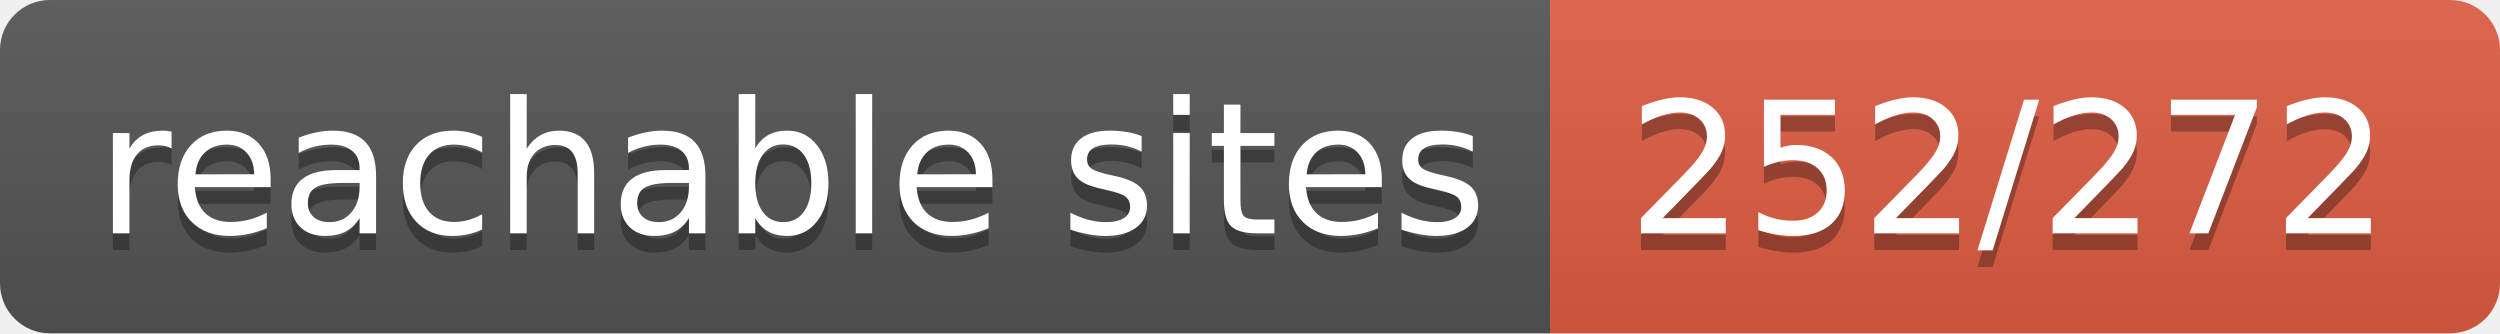
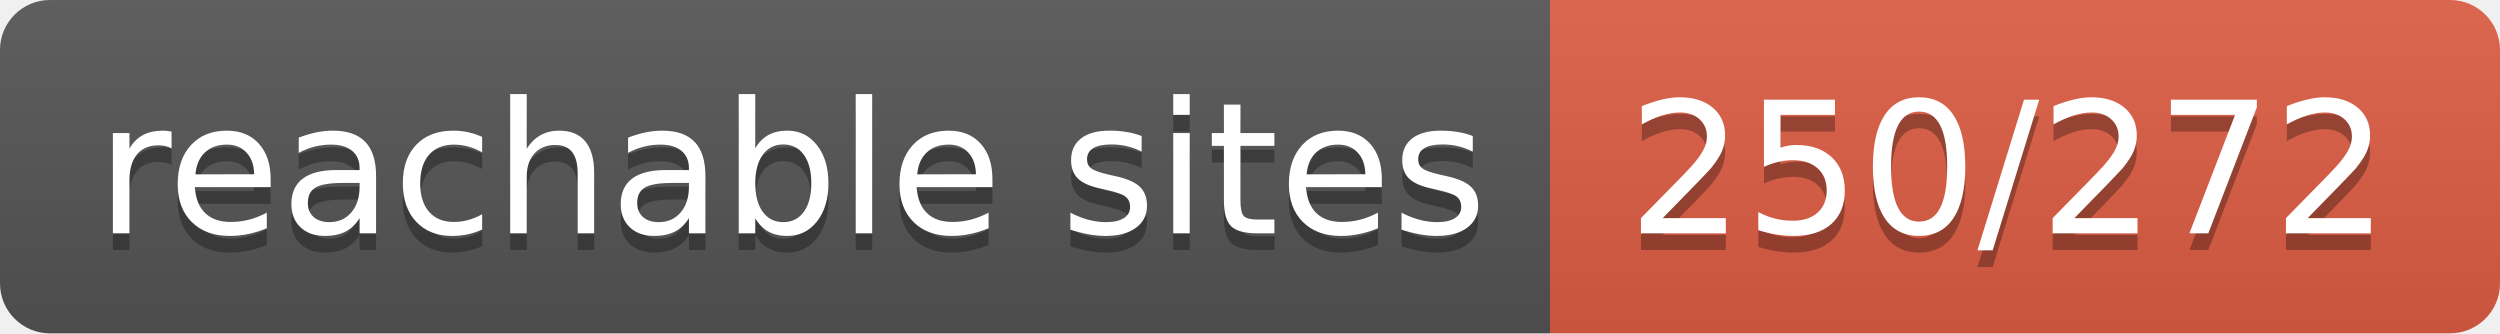
- <svg xmlns="http://www.w3.org/2000/svg" width="150" height="20" role="img" aria-label="reachable sites: 252/272">
+ <svg xmlns="http://www.w3.org/2000/svg" width="150" height="20" role="img" aria-label="reachable sites: 250/272">
  <linearGradient id="s" x2="0" y2="100%">
    <stop offset="0" stop-color="#bbb" stop-opacity=".1" />
    <stop offset="1" stop-opacity=".1" />
  </linearGradient>
  <clipPath id="r">
    <rect width="150" height="20" rx="3" fill="#fff" />
  </clipPath>
  <g clip-path="url(#r)">
    <rect width="93" height="20" fill="#555" />
    <rect x="93" width="57" height="20" fill="#e05d44" />
    <rect width="150" height="20" fill="url(#s)" />
  </g>
  <g fill="#fff" text-anchor="middle" font-family="Verdana,Geneva,DejaVu Sans,sans-serif" text-rendering="geometricPrecision" font-size="110">
    <text aria-hidden="true" x="475" y="150" fill="#010101" fill-opacity=".3" transform="scale(.1)" textLength="830">reachable sites</text>
    <text x="475" y="140" transform="scale(.1)" fill="#fff" textLength="830">reachable sites</text>
-     <text aria-hidden="true" x="1205" y="150" fill="#010101" fill-opacity=".3" transform="scale(.1)" textLength="470">252/272</text>
-     <text x="1205" y="140" transform="scale(.1)" fill="#fff" textLength="470">252/272</text>
+     <text aria-hidden="true" x="1205" y="150" fill="#010101" fill-opacity=".3" transform="scale(.1)" textLength="470">250/272</text>
+     <text x="1205" y="140" transform="scale(.1)" fill="#fff" textLength="470">250/272</text>
  </g>
</svg>
